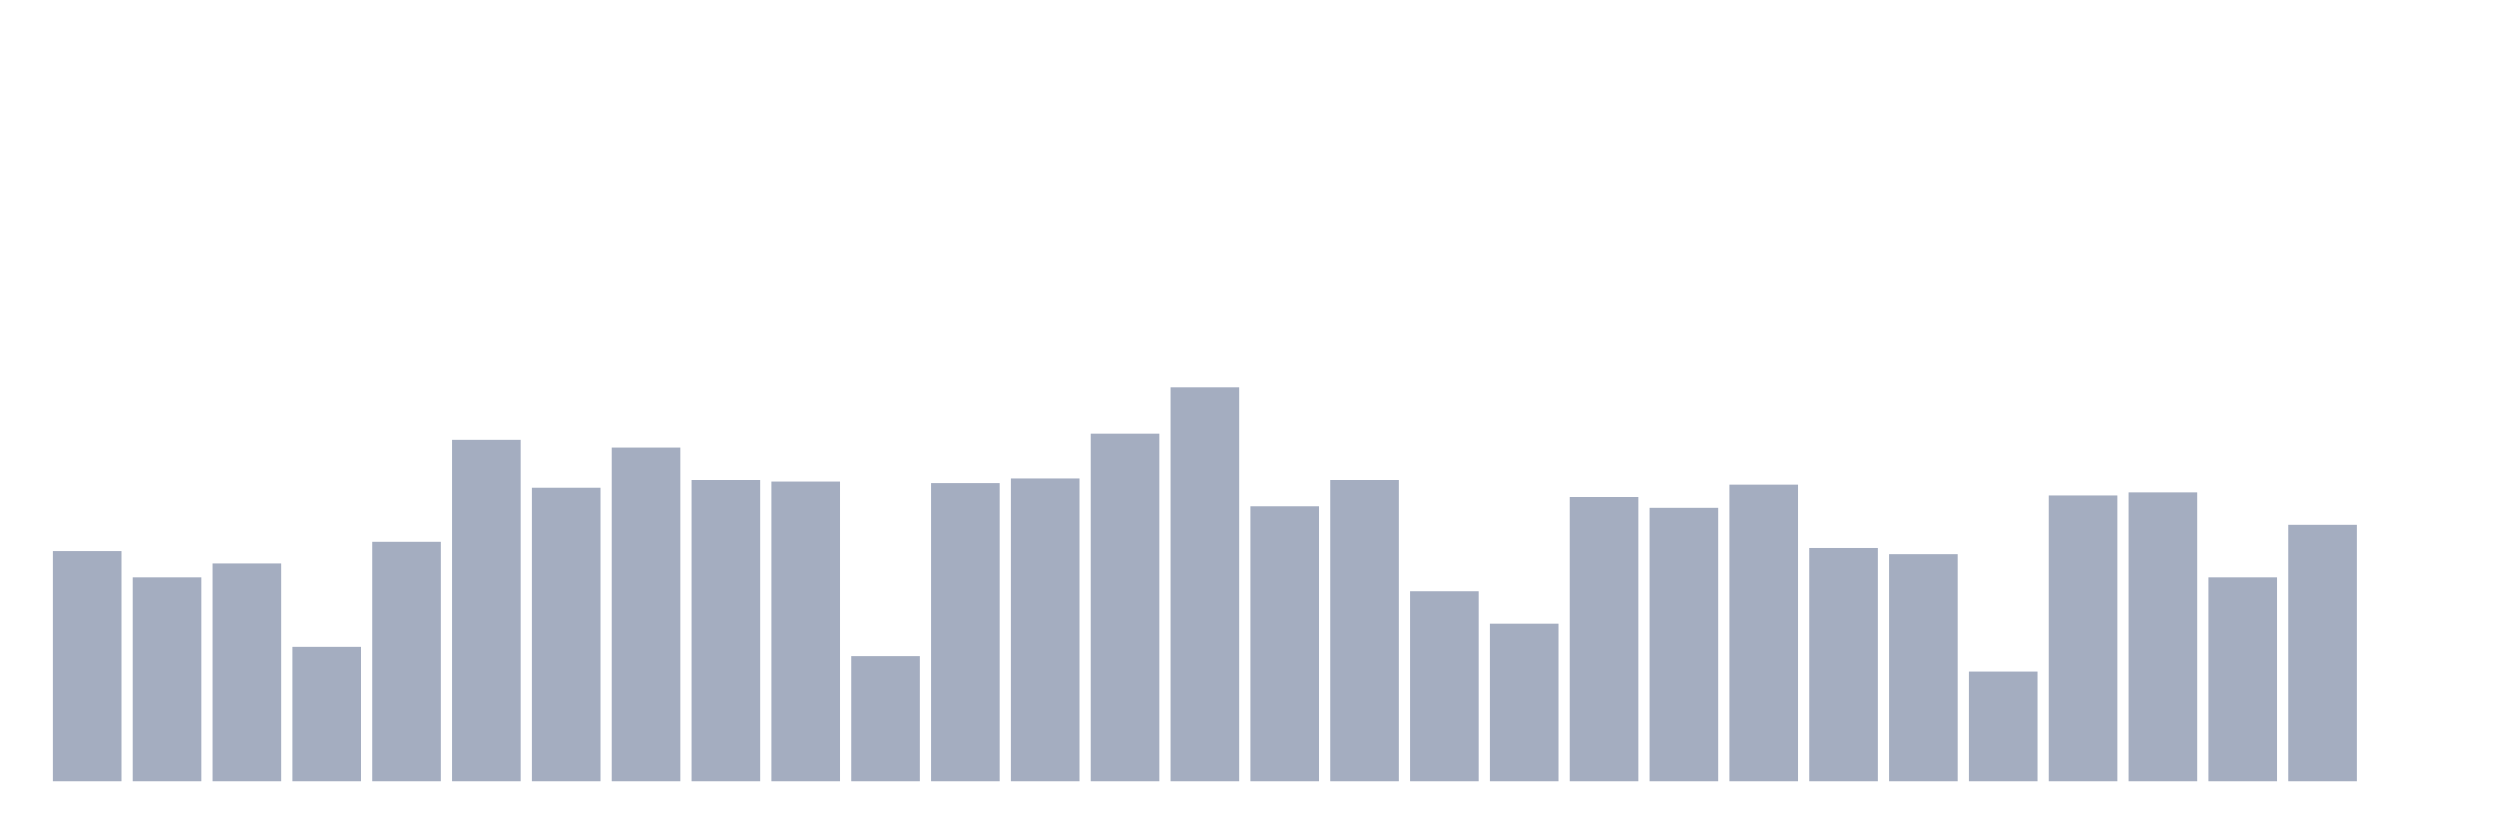
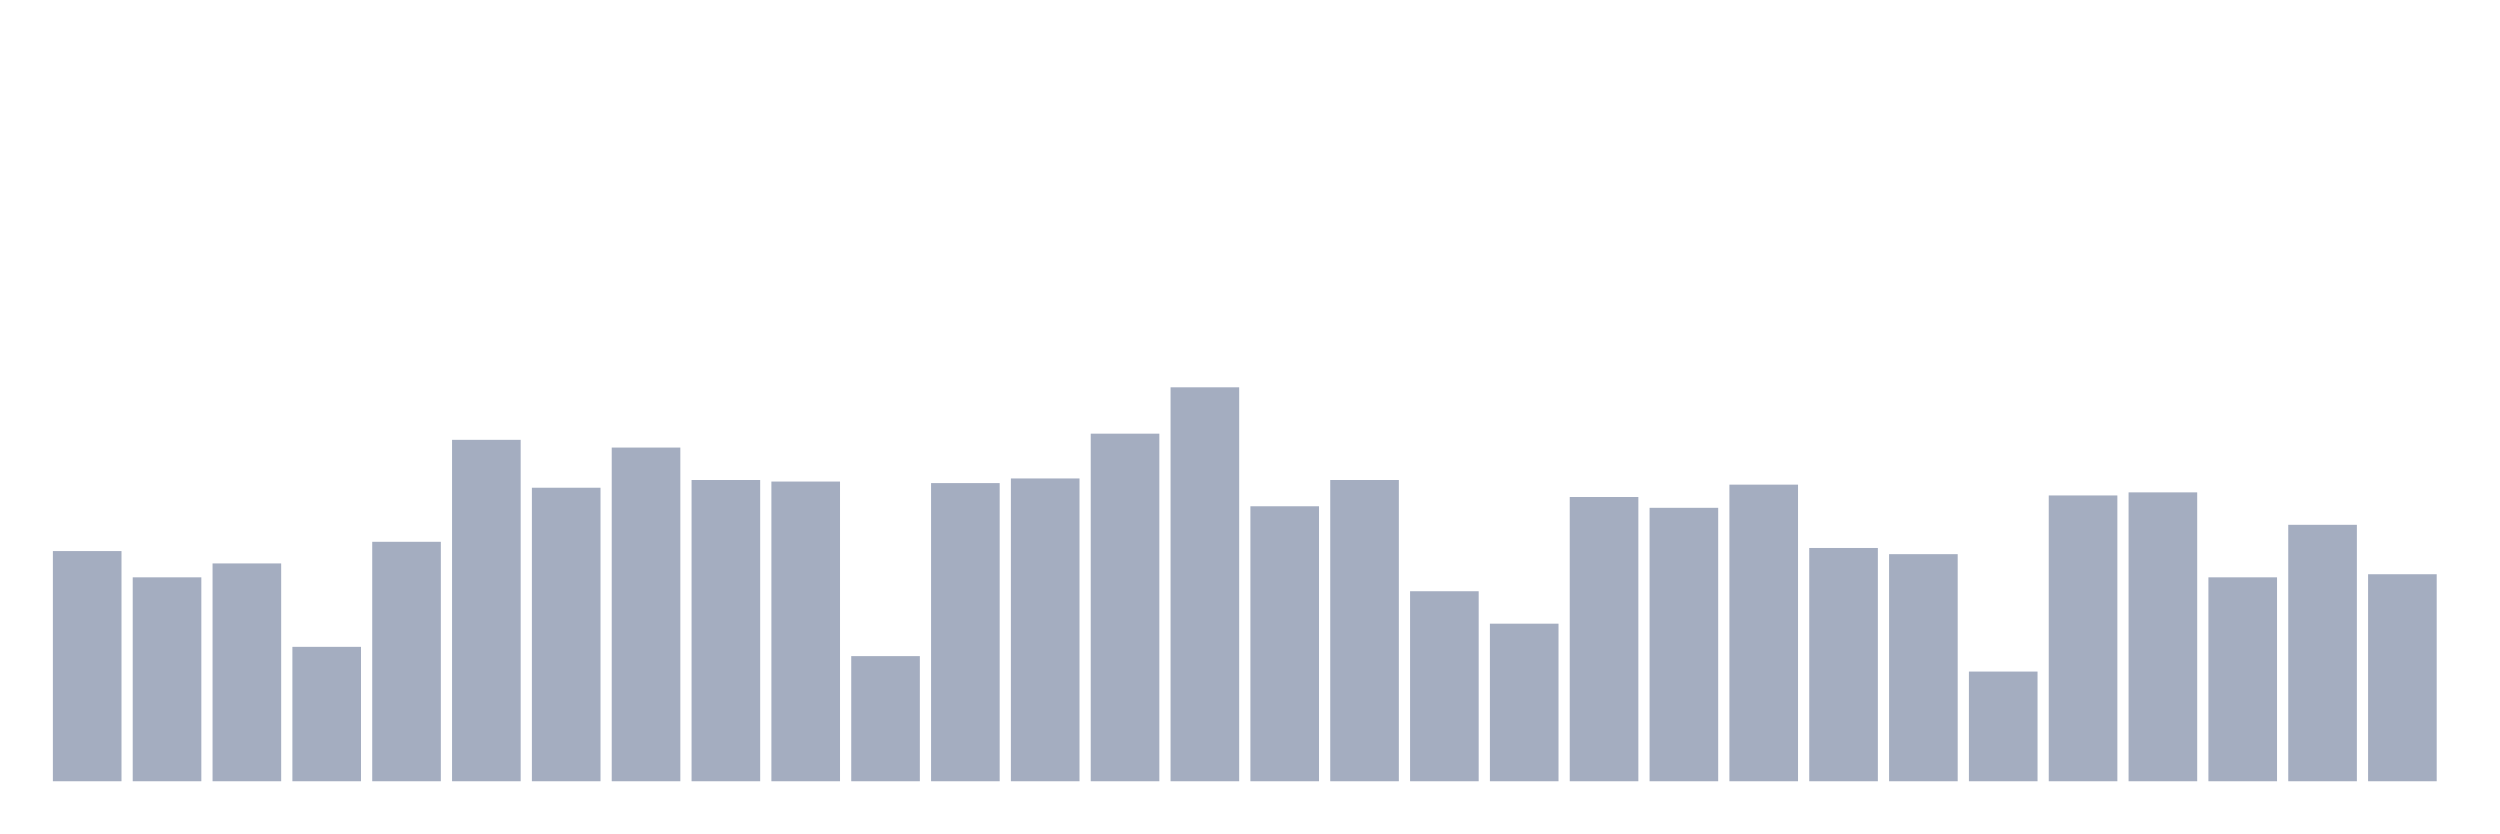
<svg xmlns="http://www.w3.org/2000/svg" viewBox="0 0 480 160">
  <g transform="translate(10,10)">
    <rect class="bar" x="0.153" width="13.175" y="95.805" height="44.195" fill="rgb(164,173,192)" />
    <rect class="bar" x="15.482" width="13.175" y="100.847" height="39.153" fill="rgb(164,173,192)" />
    <rect class="bar" x="30.81" width="13.175" y="98.178" height="41.822" fill="rgb(164,173,192)" />
    <rect class="bar" x="46.138" width="13.175" y="114.195" height="25.805" fill="rgb(164,173,192)" />
    <rect class="bar" x="61.466" width="13.175" y="94.025" height="45.975" fill="rgb(164,173,192)" />
    <rect class="bar" x="76.794" width="13.175" y="74.449" height="65.551" fill="rgb(164,173,192)" />
    <rect class="bar" x="92.123" width="13.175" y="83.644" height="56.356" fill="rgb(164,173,192)" />
    <rect class="bar" x="107.451" width="13.175" y="75.932" height="64.068" fill="rgb(164,173,192)" />
    <rect class="bar" x="122.779" width="13.175" y="82.161" height="57.839" fill="rgb(164,173,192)" />
    <rect class="bar" x="138.107" width="13.175" y="82.458" height="57.542" fill="rgb(164,173,192)" />
    <rect class="bar" x="153.436" width="13.175" y="115.975" height="24.025" fill="rgb(164,173,192)" />
    <rect class="bar" x="168.764" width="13.175" y="82.754" height="57.246" fill="rgb(164,173,192)" />
    <rect class="bar" x="184.092" width="13.175" y="81.864" height="58.136" fill="rgb(164,173,192)" />
    <rect class="bar" x="199.42" width="13.175" y="73.263" height="66.737" fill="rgb(164,173,192)" />
    <rect class="bar" x="214.748" width="13.175" y="64.364" height="75.636" fill="rgb(164,173,192)" />
    <rect class="bar" x="230.077" width="13.175" y="87.203" height="52.797" fill="rgb(164,173,192)" />
    <rect class="bar" x="245.405" width="13.175" y="82.161" height="57.839" fill="rgb(164,173,192)" />
    <rect class="bar" x="260.733" width="13.175" y="103.517" height="36.483" fill="rgb(164,173,192)" />
    <rect class="bar" x="276.061" width="13.175" y="109.746" height="30.254" fill="rgb(164,173,192)" />
    <rect class="bar" x="291.39" width="13.175" y="85.424" height="54.576" fill="rgb(164,173,192)" />
    <rect class="bar" x="306.718" width="13.175" y="87.5" height="52.5" fill="rgb(164,173,192)" />
    <rect class="bar" x="322.046" width="13.175" y="83.051" height="56.949" fill="rgb(164,173,192)" />
    <rect class="bar" x="337.374" width="13.175" y="95.212" height="44.788" fill="rgb(164,173,192)" />
    <rect class="bar" x="352.702" width="13.175" y="96.398" height="43.602" fill="rgb(164,173,192)" />
    <rect class="bar" x="368.031" width="13.175" y="118.941" height="21.059" fill="rgb(164,173,192)" />
    <rect class="bar" x="383.359" width="13.175" y="85.127" height="54.873" fill="rgb(164,173,192)" />
    <rect class="bar" x="398.687" width="13.175" y="84.534" height="55.466" fill="rgb(164,173,192)" />
    <rect class="bar" x="414.015" width="13.175" y="100.847" height="39.153" fill="rgb(164,173,192)" />
    <rect class="bar" x="429.344" width="13.175" y="90.763" height="49.237" fill="rgb(164,173,192)" />
-     <rect class="bar" x="444.672" width="13.175" y="140" height="0" fill="rgb(164,173,192)" />
+     <rect class="bar" x="444.672" width="13.175" y="100.254" height="39.746" fill="rgb(164,173,192)" />
  </g>
</svg>
